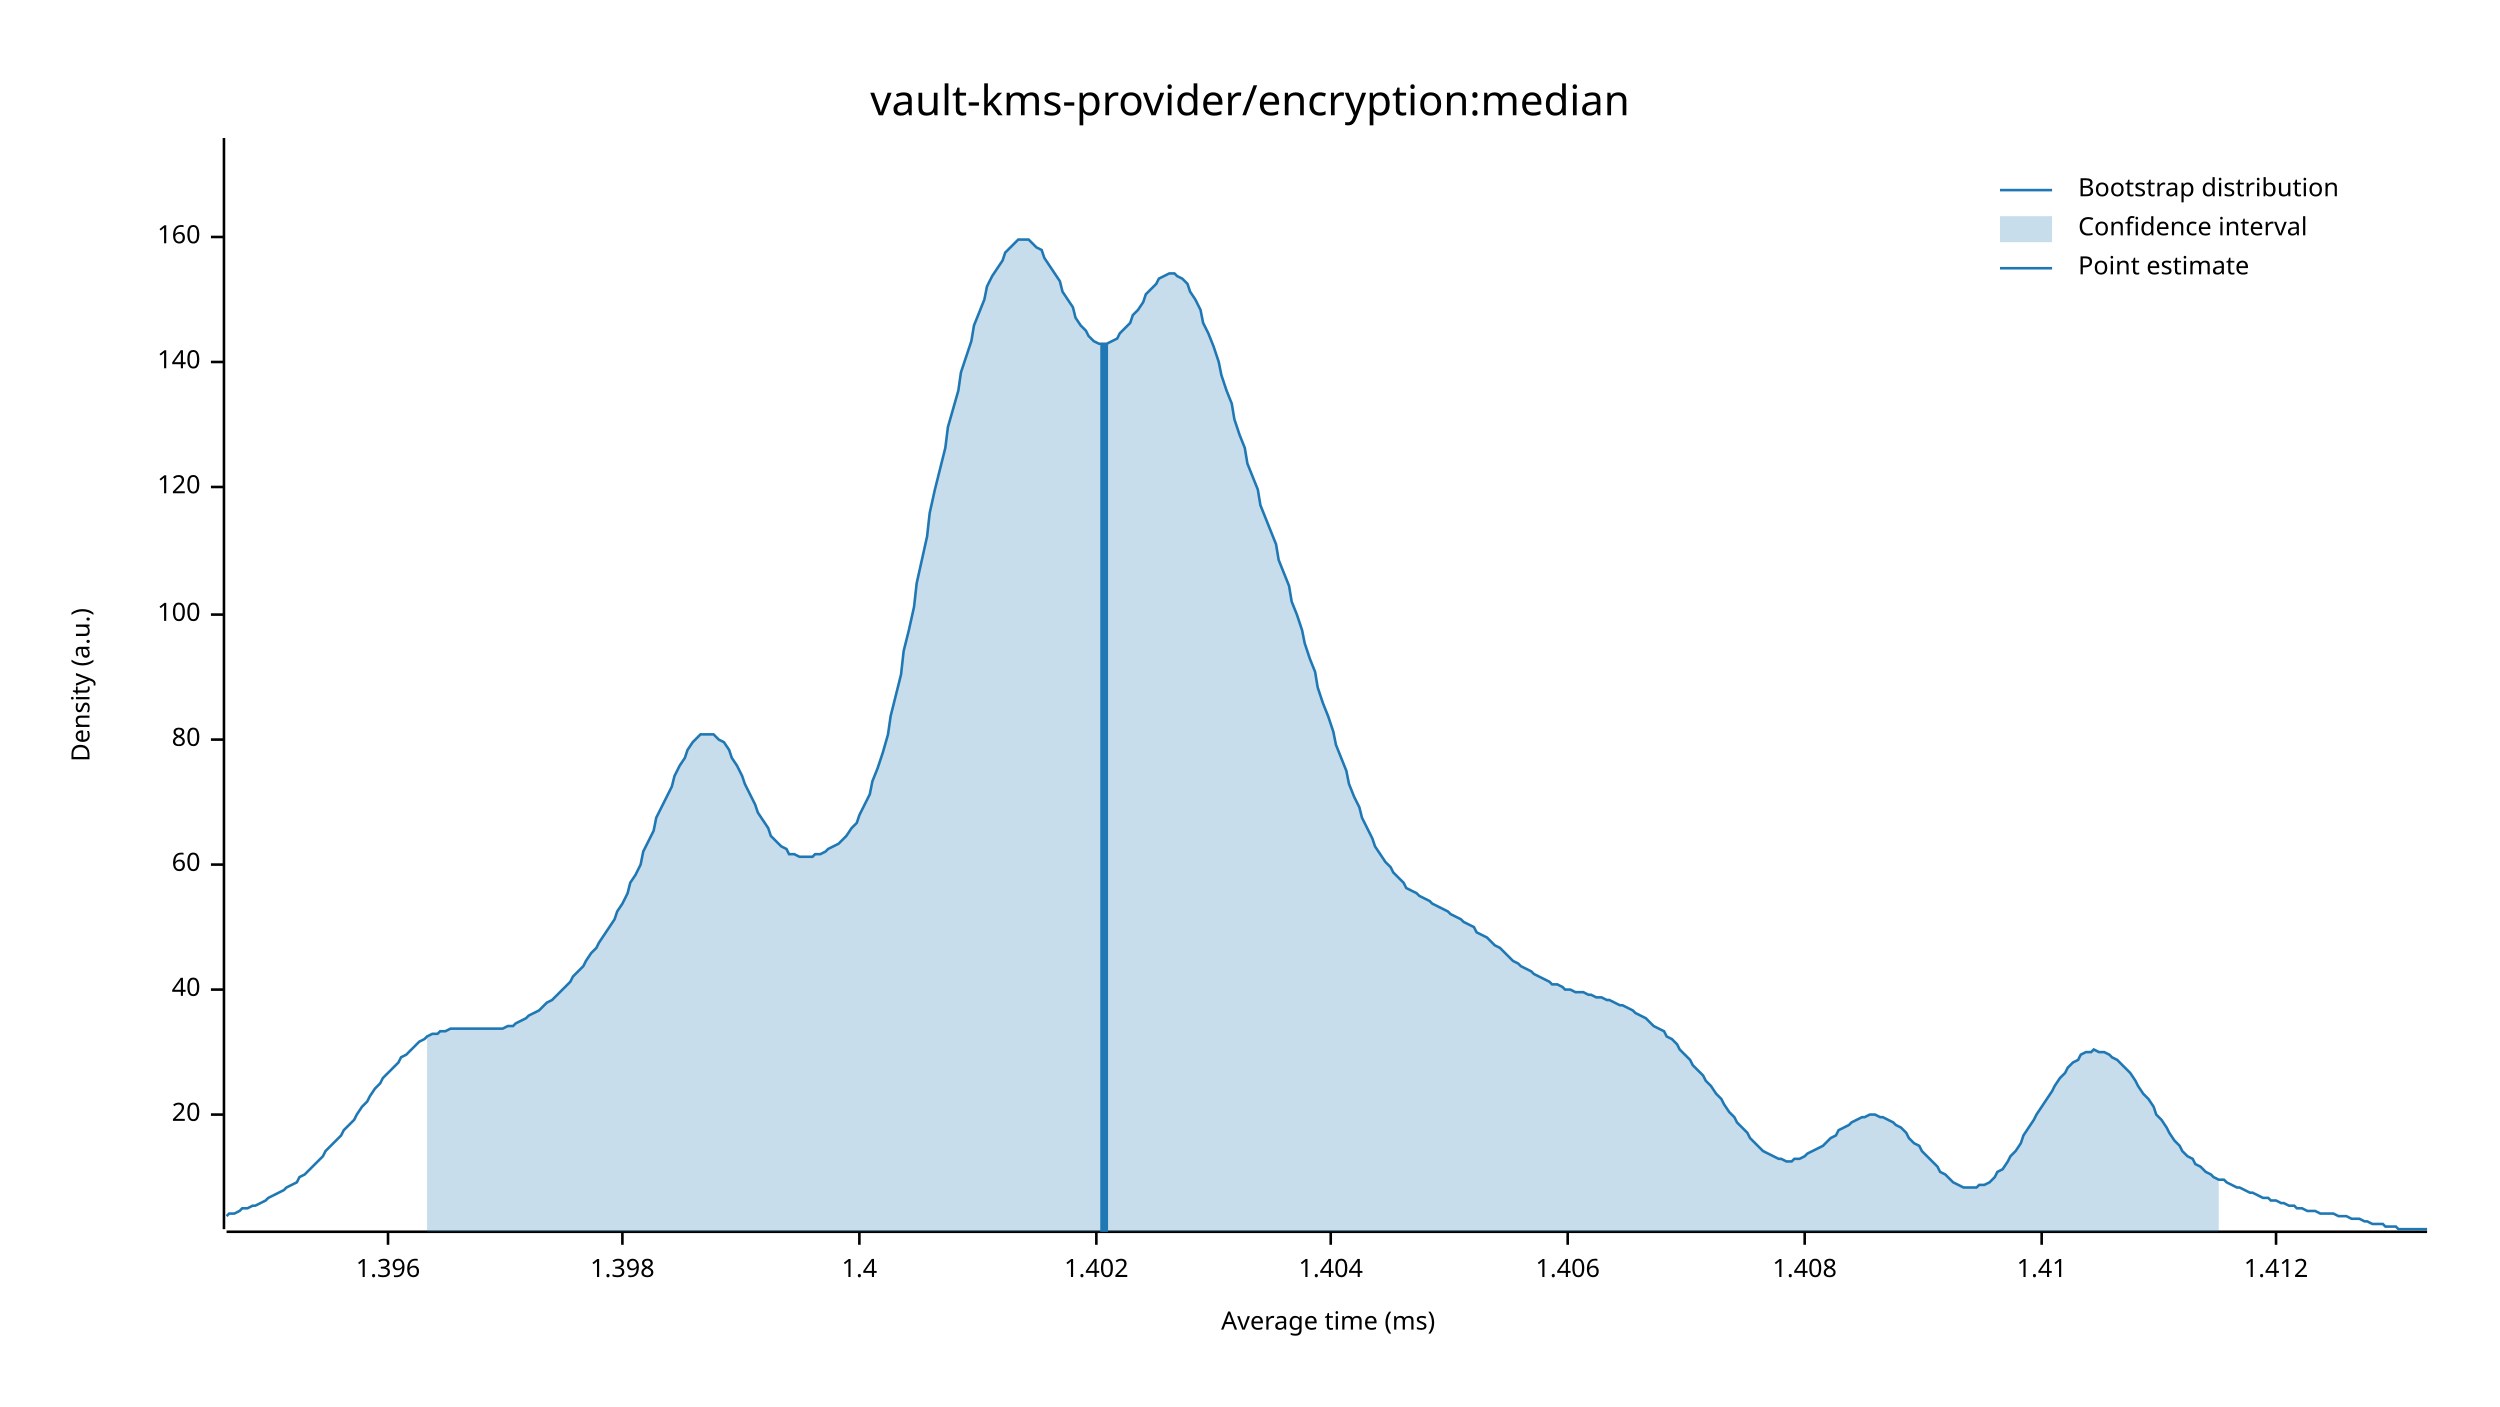
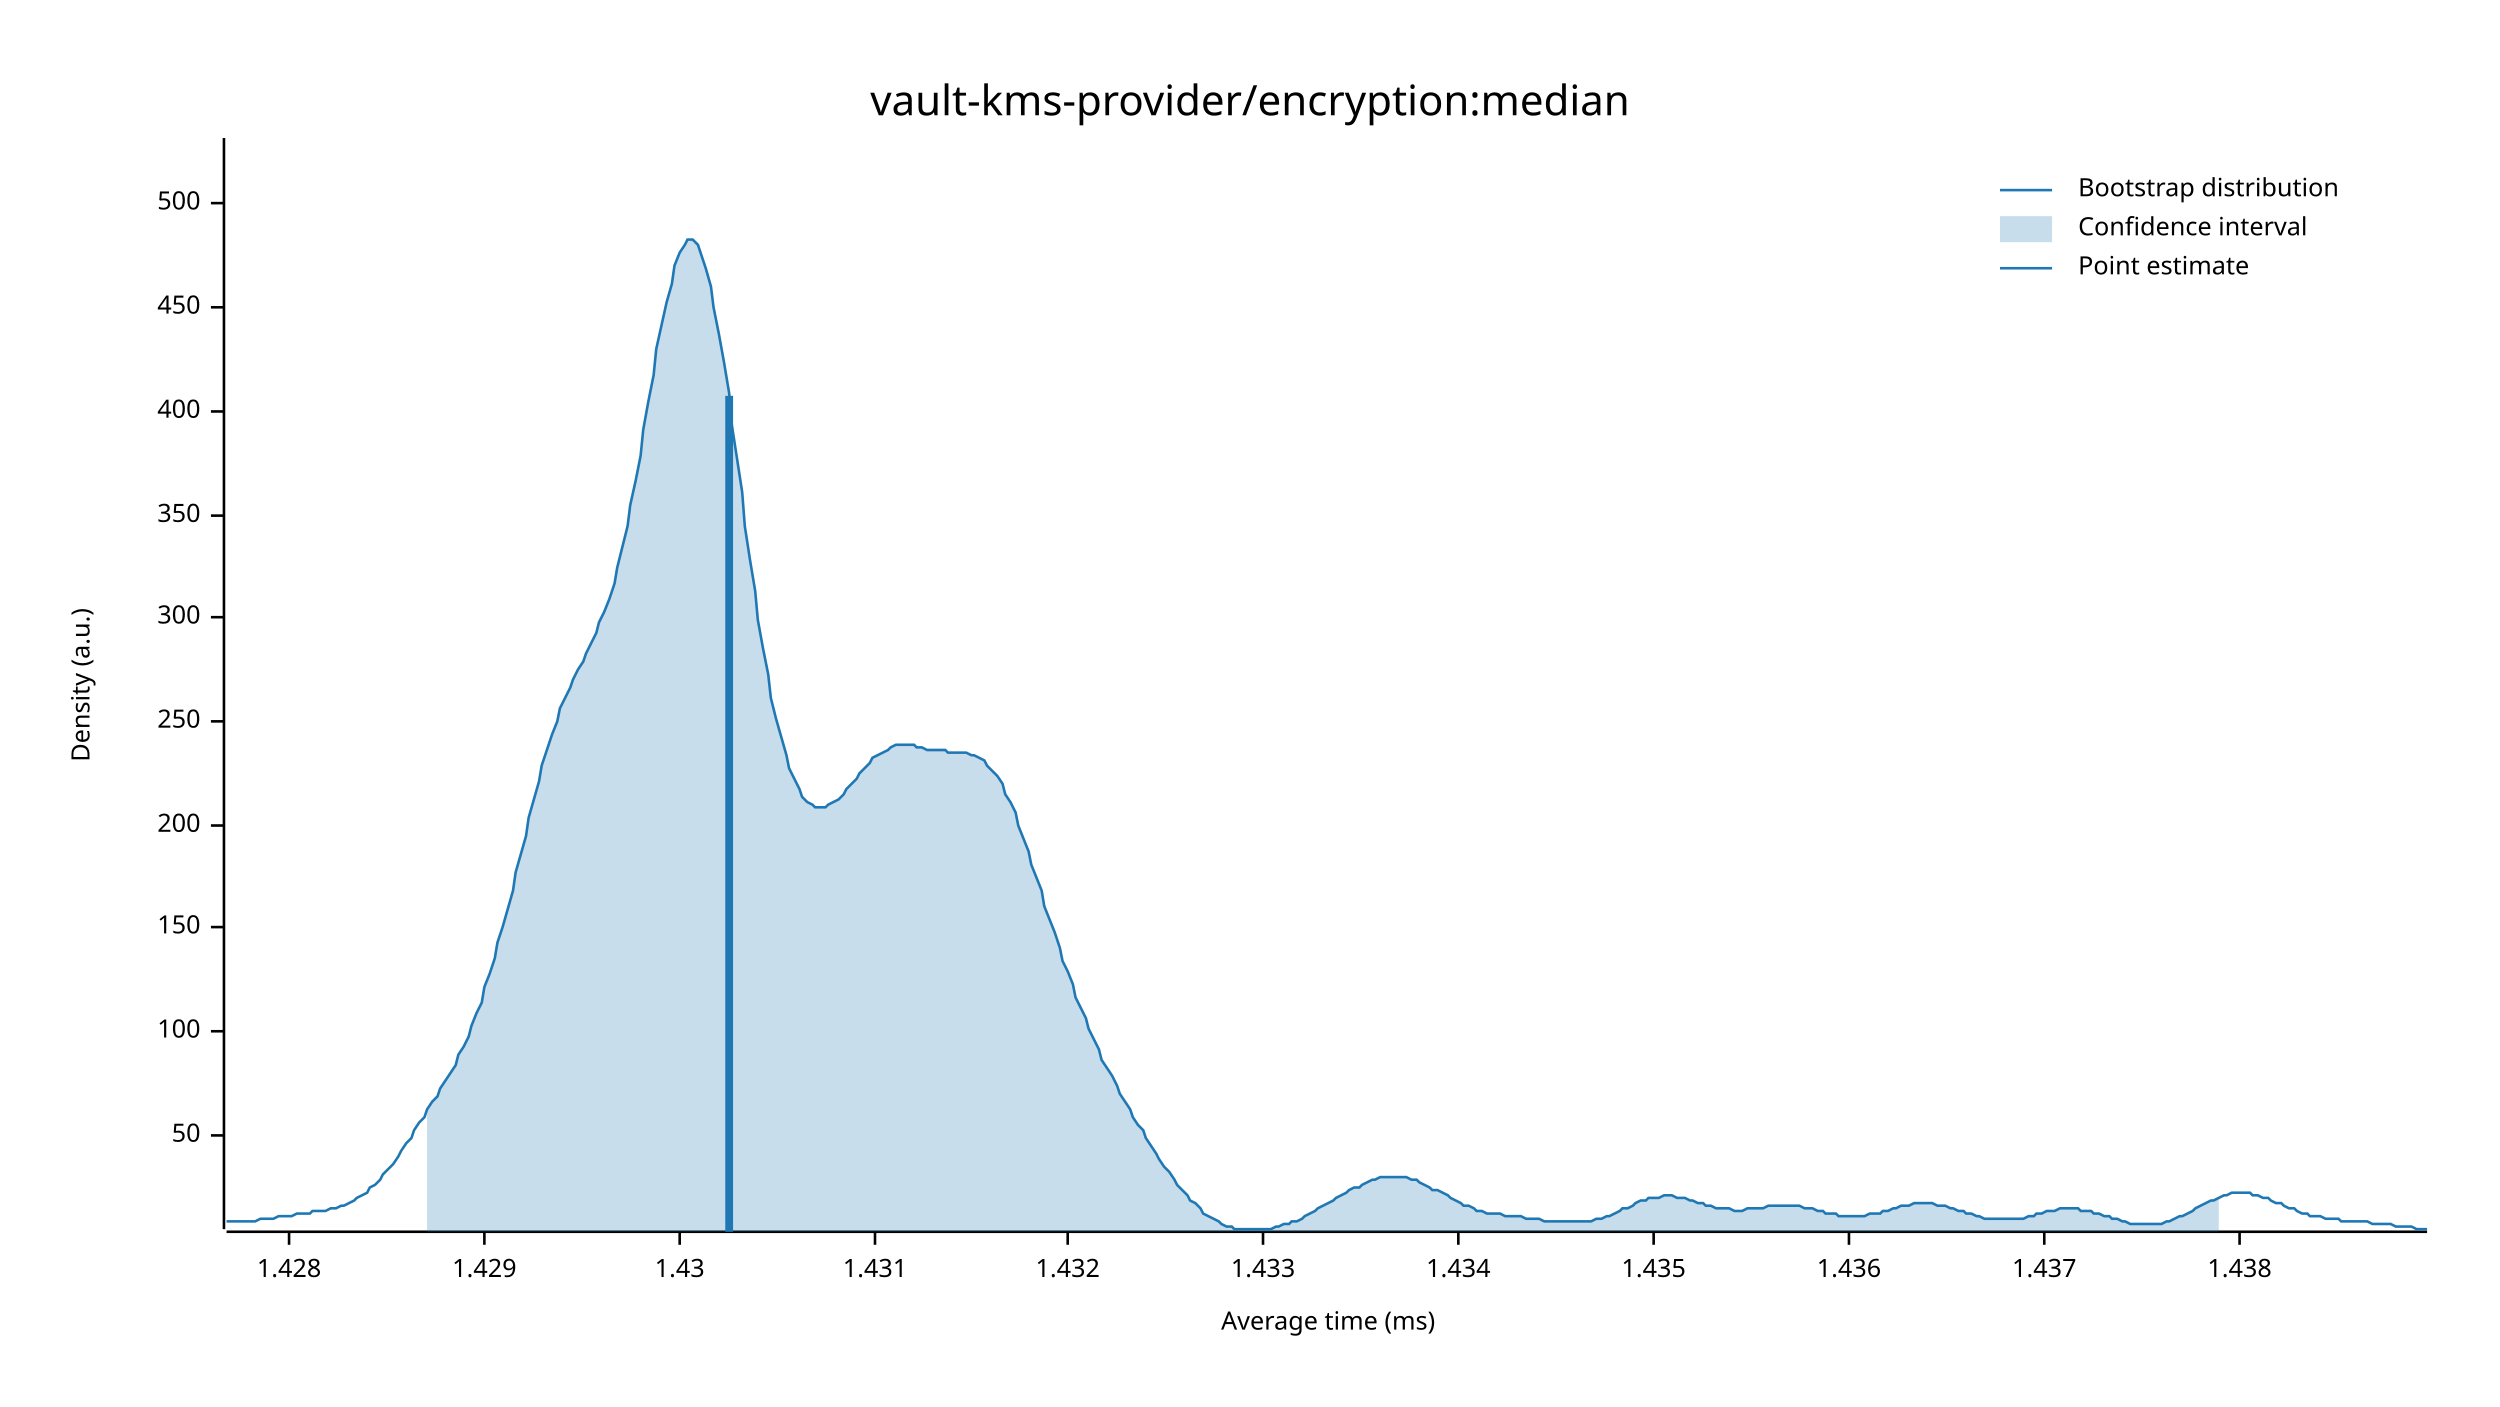
<svg xmlns="http://www.w3.org/2000/svg" width="960" height="540" viewBox="0 0 960 540">
  <text x="480" y="32" dy="0.76em" text-anchor="middle" font-family="sans-serif" font-size="16.129" opacity="1" fill="#000000">
vault-kms-provider/encryption:median
</text>
  <text x="27" y="263" dy="0.76em" text-anchor="middle" font-family="sans-serif" font-size="9.677" opacity="1" fill="#000000" transform="rotate(270, 27, 263)">
Density (a.u.)
</text>
  <text x="510" y="513" dy="-0.5ex" text-anchor="middle" font-family="sans-serif" font-size="9.677" opacity="1" fill="#000000">
Average time (ms)
</text>
  <polyline fill="none" opacity="1" stroke="#000000" stroke-width="1" points="86,53 86,472 " />
-   <text x="77" y="428" dy="0.5ex" text-anchor="end" font-family="sans-serif" font-size="9.677" opacity="1" fill="#000000">
- 20
+   <text x="77" y="436" dy="0.5ex" text-anchor="end" font-family="sans-serif" font-size="9.677" opacity="1" fill="#000000">
+ 50
</text>
-   <polyline fill="none" opacity="1" stroke="#000000" stroke-width="1" points="81,428 86,428 " />
-   <text x="77" y="380" dy="0.5ex" text-anchor="end" font-family="sans-serif" font-size="9.677" opacity="1" fill="#000000">
- 40
- </text>
-   <polyline fill="none" opacity="1" stroke="#000000" stroke-width="1" points="81,380 86,380 " />
-   <text x="77" y="332" dy="0.5ex" text-anchor="end" font-family="sans-serif" font-size="9.677" opacity="1" fill="#000000">
- 60
- </text>
-   <polyline fill="none" opacity="1" stroke="#000000" stroke-width="1" points="81,332 86,332 " />
-   <text x="77" y="284" dy="0.5ex" text-anchor="end" font-family="sans-serif" font-size="9.677" opacity="1" fill="#000000">
- 80
- </text>
-   <polyline fill="none" opacity="1" stroke="#000000" stroke-width="1" points="81,284 86,284 " />
-   <text x="77" y="236" dy="0.5ex" text-anchor="end" font-family="sans-serif" font-size="9.677" opacity="1" fill="#000000">
+   <polyline fill="none" opacity="1" stroke="#000000" stroke-width="1" points="81,436 86,436 " />
+   <text x="77" y="396" dy="0.5ex" text-anchor="end" font-family="sans-serif" font-size="9.677" opacity="1" fill="#000000">
100
</text>
-   <polyline fill="none" opacity="1" stroke="#000000" stroke-width="1" points="81,236 86,236 " />
-   <text x="77" y="187" dy="0.5ex" text-anchor="end" font-family="sans-serif" font-size="9.677" opacity="1" fill="#000000">
- 120
+   <polyline fill="none" opacity="1" stroke="#000000" stroke-width="1" points="81,396 86,396 " />
+   <text x="77" y="356" dy="0.5ex" text-anchor="end" font-family="sans-serif" font-size="9.677" opacity="1" fill="#000000">
+ 150
</text>
-   <polyline fill="none" opacity="1" stroke="#000000" stroke-width="1" points="81,187 86,187 " />
-   <text x="77" y="139" dy="0.5ex" text-anchor="end" font-family="sans-serif" font-size="9.677" opacity="1" fill="#000000">
- 140
+   <polyline fill="none" opacity="1" stroke="#000000" stroke-width="1" points="81,356 86,356 " />
+   <text x="77" y="317" dy="0.5ex" text-anchor="end" font-family="sans-serif" font-size="9.677" opacity="1" fill="#000000">
+ 200
</text>
-   <polyline fill="none" opacity="1" stroke="#000000" stroke-width="1" points="81,139 86,139 " />
-   <text x="77" y="91" dy="0.5ex" text-anchor="end" font-family="sans-serif" font-size="9.677" opacity="1" fill="#000000">
- 160
+   <polyline fill="none" opacity="1" stroke="#000000" stroke-width="1" points="81,317 86,317 " />
+   <text x="77" y="277" dy="0.5ex" text-anchor="end" font-family="sans-serif" font-size="9.677" opacity="1" fill="#000000">
+ 250
</text>
-   <polyline fill="none" opacity="1" stroke="#000000" stroke-width="1" points="81,91 86,91 " />
+   <polyline fill="none" opacity="1" stroke="#000000" stroke-width="1" points="81,277 86,277 " />
+   <text x="77" y="237" dy="0.5ex" text-anchor="end" font-family="sans-serif" font-size="9.677" opacity="1" fill="#000000">
+ 300
+ </text>
+   <polyline fill="none" opacity="1" stroke="#000000" stroke-width="1" points="81,237 86,237 " />
+   <text x="77" y="198" dy="0.5ex" text-anchor="end" font-family="sans-serif" font-size="9.677" opacity="1" fill="#000000">
+ 350
+ </text>
+   <polyline fill="none" opacity="1" stroke="#000000" stroke-width="1" points="81,198 86,198 " />
+   <text x="77" y="158" dy="0.5ex" text-anchor="end" font-family="sans-serif" font-size="9.677" opacity="1" fill="#000000">
+ 400
+ </text>
+   <polyline fill="none" opacity="1" stroke="#000000" stroke-width="1" points="81,158 86,158 " />
+   <text x="77" y="118" dy="0.5ex" text-anchor="end" font-family="sans-serif" font-size="9.677" opacity="1" fill="#000000">
+ 450
+ </text>
+   <polyline fill="none" opacity="1" stroke="#000000" stroke-width="1" points="81,118 86,118 " />
+   <text x="77" y="78" dy="0.5ex" text-anchor="end" font-family="sans-serif" font-size="9.677" opacity="1" fill="#000000">
+ 500
+ </text>
+   <polyline fill="none" opacity="1" stroke="#000000" stroke-width="1" points="81,78 86,78 " />
  <polyline fill="none" opacity="1" stroke="#000000" stroke-width="1" points="87,473 932,473 " />
-   <text x="149" y="483" dy="0.76em" text-anchor="middle" font-family="sans-serif" font-size="9.677" opacity="1" fill="#000000">
- 1.396
+   <text x="111" y="483" dy="0.76em" text-anchor="middle" font-family="sans-serif" font-size="9.677" opacity="1" fill="#000000">
+ 1.428
</text>
-   <polyline fill="none" opacity="1" stroke="#000000" stroke-width="1" points="149,473 149,478 " />
-   <text x="239" y="483" dy="0.76em" text-anchor="middle" font-family="sans-serif" font-size="9.677" opacity="1" fill="#000000">
- 1.398
+   <polyline fill="none" opacity="1" stroke="#000000" stroke-width="1" points="111,473 111,478 " />
+   <text x="186" y="483" dy="0.76em" text-anchor="middle" font-family="sans-serif" font-size="9.677" opacity="1" fill="#000000">
+ 1.429
</text>
-   <polyline fill="none" opacity="1" stroke="#000000" stroke-width="1" points="239,473 239,478 " />
-   <text x="330" y="483" dy="0.76em" text-anchor="middle" font-family="sans-serif" font-size="9.677" opacity="1" fill="#000000">
- 1.4
+   <polyline fill="none" opacity="1" stroke="#000000" stroke-width="1" points="186,473 186,478 " />
+   <text x="261" y="483" dy="0.76em" text-anchor="middle" font-family="sans-serif" font-size="9.677" opacity="1" fill="#000000">
+ 1.43
</text>
-   <polyline fill="none" opacity="1" stroke="#000000" stroke-width="1" points="330,473 330,478 " />
-   <text x="421" y="483" dy="0.76em" text-anchor="middle" font-family="sans-serif" font-size="9.677" opacity="1" fill="#000000">
- 1.402
+   <polyline fill="none" opacity="1" stroke="#000000" stroke-width="1" points="261,473 261,478 " />
+   <text x="336" y="483" dy="0.76em" text-anchor="middle" font-family="sans-serif" font-size="9.677" opacity="1" fill="#000000">
+ 1.431
</text>
-   <polyline fill="none" opacity="1" stroke="#000000" stroke-width="1" points="421,473 421,478 " />
-   <text x="511" y="483" dy="0.76em" text-anchor="middle" font-family="sans-serif" font-size="9.677" opacity="1" fill="#000000">
- 1.404
+   <polyline fill="none" opacity="1" stroke="#000000" stroke-width="1" points="336,473 336,478 " />
+   <text x="410" y="483" dy="0.76em" text-anchor="middle" font-family="sans-serif" font-size="9.677" opacity="1" fill="#000000">
+ 1.432
</text>
-   <polyline fill="none" opacity="1" stroke="#000000" stroke-width="1" points="511,473 511,478 " />
-   <text x="602" y="483" dy="0.76em" text-anchor="middle" font-family="sans-serif" font-size="9.677" opacity="1" fill="#000000">
- 1.406
+   <polyline fill="none" opacity="1" stroke="#000000" stroke-width="1" points="410,473 410,478 " />
+   <text x="485" y="483" dy="0.76em" text-anchor="middle" font-family="sans-serif" font-size="9.677" opacity="1" fill="#000000">
+ 1.433
</text>
-   <polyline fill="none" opacity="1" stroke="#000000" stroke-width="1" points="602,473 602,478 " />
-   <text x="693" y="483" dy="0.76em" text-anchor="middle" font-family="sans-serif" font-size="9.677" opacity="1" fill="#000000">
- 1.408
+   <polyline fill="none" opacity="1" stroke="#000000" stroke-width="1" points="485,473 485,478 " />
+   <text x="560" y="483" dy="0.76em" text-anchor="middle" font-family="sans-serif" font-size="9.677" opacity="1" fill="#000000">
+ 1.434
</text>
-   <polyline fill="none" opacity="1" stroke="#000000" stroke-width="1" points="693,473 693,478 " />
-   <text x="784" y="483" dy="0.76em" text-anchor="middle" font-family="sans-serif" font-size="9.677" opacity="1" fill="#000000">
- 1.41
+   <polyline fill="none" opacity="1" stroke="#000000" stroke-width="1" points="560,473 560,478 " />
+   <text x="635" y="483" dy="0.76em" text-anchor="middle" font-family="sans-serif" font-size="9.677" opacity="1" fill="#000000">
+ 1.435
</text>
-   <polyline fill="none" opacity="1" stroke="#000000" stroke-width="1" points="784,473 784,478 " />
-   <text x="874" y="483" dy="0.76em" text-anchor="middle" font-family="sans-serif" font-size="9.677" opacity="1" fill="#000000">
- 1.412
+   <polyline fill="none" opacity="1" stroke="#000000" stroke-width="1" points="635,473 635,478 " />
+   <text x="710" y="483" dy="0.76em" text-anchor="middle" font-family="sans-serif" font-size="9.677" opacity="1" fill="#000000">
+ 1.436
</text>
-   <polyline fill="none" opacity="1" stroke="#000000" stroke-width="1" points="874,473 874,478 " />
-   <polyline fill="none" opacity="1" stroke="#1F78B4" stroke-width="1" points="87,467 88,466 90,466 92,465 93,464 95,464 97,463 98,463 100,462 102,461 103,460 105,459 107,458 109,457 110,456 112,455 114,454 115,452 117,451 119,449 120,448 122,446 124,444 125,442 127,440 129,438 131,436 132,434 134,432 136,430 137,428 139,425 141,423 142,421 144,418 146,416 147,414 149,412 151,410 153,408 154,406 156,405 158,403 159,402 161,400 163,399 164,398 166,397 168,397 169,396 171,396 173,395 175,395 176,395 178,395 180,395 181,395 183,395 185,395 186,395 188,395 190,395 191,395 193,395 195,394 197,394 198,393 200,392 202,391 203,390 205,389 207,388 208,387 210,385 212,384 214,382 215,381 217,379 219,377 220,375 222,373 224,371 225,369 227,366 229,364 230,362 232,359 234,356 236,353 237,350 239,347 241,343 242,339 244,336 246,332 247,327 249,323 251,319 252,314 254,310 256,306 258,302 259,298 261,294 263,291 264,288 266,285 268,283 269,282 271,282 273,282 274,282 276,284 278,285 280,288 281,291 283,294 285,298 286,301 288,305 290,309 291,312 293,315 295,318 296,321 298,323 300,325 302,326 303,328 305,328 307,329 308,329 310,329 312,329 313,328 315,328 317,327 318,326 320,325 322,324 324,322 325,321 327,318 329,316 330,313 332,309 334,305 335,300 337,295 339,289 341,282 342,275 344,267 346,259 347,250 349,242 351,233 352,224 354,215 356,206 357,197 359,188 361,180 363,172 364,164 366,157 368,150 369,143 371,137 373,131 374,125 376,120 378,115 379,110 381,106 383,103 385,100 386,97 388,95 390,93 391,92 393,92 395,92 396,93 398,95 400,96 401,99 403,102 405,105 407,108 408,112 410,115 412,118 413,122 415,125 417,127 418,129 420,131 422,132 423,132 425,132 427,131 429,130 430,128 432,126 434,124 435,121 437,119 439,116 440,113 442,111 444,109 445,107 447,106 449,105 451,105 452,106 454,107 456,109 457,112 459,115 461,119 462,124 464,128 466,133 468,139 469,144 471,150 473,155 474,161 476,167 478,172 479,178 481,183 483,188 484,194 486,199 488,204 490,209 491,215 493,220 495,225 496,231 498,236 500,242 501,247 503,253 505,258 506,264 508,270 510,275 512,281 513,286 515,291 517,296 518,301 520,306 522,310 523,314 525,318 527,322 528,325 530,328 532,331 534,333 535,335 537,337 539,339 540,341 542,342 544,343 545,344 547,345 549,346 550,347 552,348 554,349 556,350 557,351 559,352 561,353 562,354 564,355 566,356 567,358 569,359 571,360 573,362 574,363 576,364 578,366 579,367 581,369 583,370 584,371 586,372 588,373 589,374 591,375 593,376 595,377 596,378 598,378 600,379 601,380 603,380 605,381 606,381 608,381 610,382 611,382 613,383 615,383 617,384 618,384 620,385 622,386 623,386 625,387 627,388 628,389 630,390 632,391 633,392 635,394 637,395 639,396 640,398 642,399 644,401 645,403 647,405 649,407 650,409 652,411 654,413 655,415 657,417 659,420 661,422 662,424 664,427 666,429 667,431 669,433 671,435 672,437 674,439 676,441 677,442 679,443 681,444 683,445 684,445 686,446 688,446 689,445 691,445 693,444 694,443 696,442 698,441 700,440 701,439 703,437 705,436 706,434 708,433 710,432 711,431 713,430 715,429 716,429 718,428 720,428 722,429 723,429 725,430 727,431 728,432 730,433 732,435 733,437 735,439 737,440 738,442 740,444 742,446 744,448 745,450 747,451 749,453 750,454 752,455 754,456 755,456 757,456 759,456 760,455 762,455 764,454 766,452 767,450 769,449 771,446 772,444 774,442 776,439 777,436 779,433 781,430 782,428 784,425 786,422 788,419 789,417 791,414 793,412 794,410 796,408 798,407 799,405 801,404 803,404 804,403 806,404 808,404 810,405 811,406 813,407 815,409 816,410 818,412 820,415 821,417 823,420 825,422 827,425 828,428 830,430 832,433 833,435 835,438 837,440 838,442 840,444 842,445 843,447 845,448 847,450 849,451 850,452 852,453 854,453 855,454 857,455 859,456 860,456 862,457 864,458 865,458 867,459 869,460 871,460 872,461 874,461 876,462 877,462 879,463 881,463 882,464 884,464 886,465 887,465 889,465 891,466 893,466 894,466 896,466 898,467 899,467 901,467 903,468 904,468 906,468 908,469 909,469 911,470 913,470 915,470 916,471 918,471 920,471 921,472 923,472 925,472 926,472 928,472 930,472 932,472 " />
-   <polygon opacity="0.25" fill="#1F78B4" points="164,398 166,397 168,397 169,396 171,396 173,395 175,395 176,395 178,395 180,395 181,395 183,395 185,395 186,395 188,395 190,395 191,395 193,395 195,394 197,394 198,393 200,392 202,391 203,390 205,389 207,388 208,387 210,385 212,384 214,382 215,381 217,379 219,377 220,375 222,373 224,371 225,369 227,366 229,364 230,362 232,359 234,356 236,353 237,350 239,347 241,343 242,339 244,336 246,332 247,327 249,323 251,319 252,314 254,310 256,306 258,302 259,298 261,294 263,291 264,288 266,285 268,283 269,282 271,282 273,282 274,282 276,284 278,285 280,288 281,291 283,294 285,298 286,301 288,305 290,309 291,312 293,315 295,318 296,321 298,323 300,325 302,326 303,328 305,328 307,329 308,329 310,329 312,329 313,328 315,328 317,327 318,326 320,325 322,324 324,322 325,321 327,318 329,316 330,313 332,309 334,305 335,300 337,295 339,289 341,282 342,275 344,267 346,259 347,250 349,242 351,233 352,224 354,215 356,206 357,197 359,188 361,180 363,172 364,164 366,157 368,150 369,143 371,137 373,131 374,125 376,120 378,115 379,110 381,106 383,103 385,100 386,97 388,95 390,93 391,92 393,92 395,92 396,93 398,95 400,96 401,99 403,102 405,105 407,108 408,112 410,115 412,118 413,122 415,125 417,127 418,129 420,131 422,132 423,132 425,132 427,131 429,130 430,128 432,126 434,124 435,121 437,119 439,116 440,113 442,111 444,109 445,107 447,106 449,105 451,105 452,106 454,107 456,109 457,112 459,115 461,119 462,124 464,128 466,133 468,139 469,144 471,150 473,155 474,161 476,167 478,172 479,178 481,183 483,188 484,194 486,199 488,204 490,209 491,215 493,220 495,225 496,231 498,236 500,242 501,247 503,253 505,258 506,264 508,270 510,275 512,281 513,286 515,291 517,296 518,301 520,306 522,310 523,314 525,318 527,322 528,325 530,328 532,331 534,333 535,335 537,337 539,339 540,341 542,342 544,343 545,344 547,345 549,346 550,347 552,348 554,349 556,350 557,351 559,352 561,353 562,354 564,355 566,356 567,358 569,359 571,360 573,362 574,363 576,364 578,366 579,367 581,369 583,370 584,371 586,372 588,373 589,374 591,375 593,376 595,377 596,378 598,378 600,379 601,380 603,380 605,381 606,381 608,381 610,382 611,382 613,383 615,383 617,384 618,384 620,385 622,386 623,386 625,387 627,388 628,389 630,390 632,391 633,392 635,394 637,395 639,396 640,398 642,399 644,401 645,403 647,405 649,407 650,409 652,411 654,413 655,415 657,417 659,420 661,422 662,424 664,427 666,429 667,431 669,433 671,435 672,437 674,439 676,441 677,442 679,443 681,444 683,445 684,445 686,446 688,446 689,445 691,445 693,444 694,443 696,442 698,441 700,440 701,439 703,437 705,436 706,434 708,433 710,432 711,431 713,430 715,429 716,429 718,428 720,428 722,429 723,429 725,430 727,431 728,432 730,433 732,435 733,437 735,439 737,440 738,442 740,444 742,446 744,448 745,450 747,451 749,453 750,454 752,455 754,456 755,456 757,456 759,456 760,455 762,455 764,454 766,452 767,450 769,449 771,446 772,444 774,442 776,439 777,436 779,433 781,430 782,428 784,425 786,422 788,419 789,417 791,414 793,412 794,410 796,408 798,407 799,405 801,404 803,404 804,403 806,404 808,404 810,405 811,406 813,407 815,409 816,410 818,412 820,415 821,417 823,420 825,422 827,425 828,428 830,430 832,433 833,435 835,438 837,440 838,442 840,444 842,445 843,447 845,448 847,450 849,451 850,452 852,453 852,473 164,473 " />
-   <polyline fill="none" opacity="1" stroke="#1F78B4" stroke-width="3" points="424,473 424,132 " />
+   <polyline fill="none" opacity="1" stroke="#000000" stroke-width="1" points="710,473 710,478 " />
+   <text x="785" y="483" dy="0.76em" text-anchor="middle" font-family="sans-serif" font-size="9.677" opacity="1" fill="#000000">
+ 1.437
+ </text>
+   <polyline fill="none" opacity="1" stroke="#000000" stroke-width="1" points="785,473 785,478 " />
+   <text x="860" y="483" dy="0.76em" text-anchor="middle" font-family="sans-serif" font-size="9.677" opacity="1" fill="#000000">
+ 1.438
+ </text>
+   <polyline fill="none" opacity="1" stroke="#000000" stroke-width="1" points="860,473 860,478 " />
+   <polyline fill="none" opacity="1" stroke="#1F78B4" stroke-width="1" points="87,469 88,469 90,469 92,469 93,469 95,469 97,469 98,469 100,468 102,468 103,468 105,468 107,467 109,467 110,467 112,467 114,466 115,466 117,466 119,466 120,465 122,465 124,465 125,465 127,464 129,464 131,463 132,463 134,462 136,461 137,460 139,459 141,458 142,456 144,455 146,453 147,451 149,449 151,447 153,444 154,442 156,439 158,437 159,434 161,431 163,429 164,426 166,423 168,421 169,418 171,415 173,412 175,409 176,405 178,402 180,398 181,394 183,389 185,385 186,379 188,374 190,368 191,362 193,356 195,349 197,342 198,335 200,328 202,321 203,314 205,307 207,300 208,294 210,288 212,282 214,277 215,272 217,268 219,264 220,261 222,257 224,254 225,251 227,247 229,243 230,239 232,235 234,230 236,224 237,218 239,210 241,202 242,194 244,185 246,175 247,165 249,154 251,144 252,134 254,125 256,116 258,109 259,102 261,97 263,94 264,92 266,92 268,94 269,97 271,103 273,110 274,118 276,128 278,139 280,151 281,163 283,176 285,189 286,202 288,215 290,227 291,238 293,249 295,259 296,268 298,276 300,283 302,290 303,295 305,299 307,303 308,306 310,308 312,309 313,310 315,310 317,310 318,309 320,308 322,307 324,305 325,303 327,301 329,299 330,297 332,295 334,293 335,291 337,290 339,289 341,288 342,287 344,286 346,286 347,286 349,286 351,286 352,287 354,287 356,288 357,288 359,288 361,288 363,288 364,289 366,289 368,289 369,289 371,289 373,290 374,290 376,291 378,292 379,294 381,296 383,298 385,301 386,305 388,308 390,312 391,317 393,322 395,327 396,332 398,337 400,342 401,348 403,353 405,358 407,364 408,369 410,373 412,378 413,383 415,387 417,391 418,395 420,399 422,403 423,407 425,410 427,413 429,417 430,420 432,423 434,426 435,429 437,432 439,434 440,437 442,440 444,443 445,445 447,448 449,450 451,453 452,455 454,457 456,459 457,461 459,462 461,464 462,466 464,467 466,468 468,469 469,470 471,471 473,471 474,472 476,472 478,472 479,472 481,472 483,472 484,472 486,472 488,472 490,471 491,471 493,470 495,470 496,469 498,469 500,468 501,467 503,466 505,465 506,464 508,463 510,462 512,461 513,460 515,459 517,458 518,457 520,456 522,456 523,455 525,454 527,453 528,453 530,452 532,452 534,452 535,452 537,452 539,452 540,452 542,453 544,453 545,454 547,455 549,456 550,457 552,457 554,458 556,459 557,460 559,461 561,462 562,463 564,463 566,464 567,465 569,465 571,466 573,466 574,466 576,466 578,467 579,467 581,467 583,467 584,467 586,468 588,468 589,468 591,468 593,469 595,469 596,469 598,469 600,469 601,469 603,469 605,469 606,469 608,469 610,469 611,469 613,468 615,468 617,467 618,467 620,466 622,465 623,464 625,464 627,463 628,462 630,461 632,461 633,460 635,460 637,460 639,459 640,459 642,459 644,460 645,460 647,460 649,461 650,461 652,462 654,462 655,463 657,463 659,464 661,464 662,464 664,464 666,465 667,465 669,465 671,464 672,464 674,464 676,464 677,464 679,463 681,463 683,463 684,463 686,463 688,463 689,463 691,463 693,464 694,464 696,464 698,465 700,465 701,466 703,466 705,466 706,467 708,467 710,467 711,467 713,467 715,467 716,467 718,466 720,466 722,466 723,465 725,465 727,464 728,464 730,463 732,463 733,463 735,462 737,462 738,462 740,462 742,462 744,463 745,463 747,463 749,464 750,464 752,465 754,465 755,466 757,466 759,467 760,467 762,468 764,468 766,468 767,468 769,468 771,468 772,468 774,468 776,468 777,468 779,467 781,467 782,466 784,466 786,465 788,465 789,465 791,464 793,464 794,464 796,464 798,464 799,465 801,465 803,465 804,466 806,466 808,467 810,467 811,468 813,468 815,469 816,469 818,470 820,470 821,470 823,470 825,470 827,470 828,470 830,470 832,469 833,469 835,468 837,467 838,467 840,466 842,465 843,464 845,463 847,462 849,461 850,461 852,460 854,459 855,459 857,458 859,458 860,458 862,458 864,458 865,459 867,459 869,460 871,460 872,461 874,462 876,462 877,463 879,464 881,464 882,465 884,466 886,466 887,467 889,467 891,467 893,468 894,468 896,468 898,468 899,469 901,469 903,469 904,469 906,469 908,469 909,469 911,470 913,470 915,470 916,470 918,470 920,471 921,471 923,471 925,471 926,471 928,472 930,472 932,472 " />
+   <polygon opacity="0.25" fill="#1F78B4" points="164,426 166,423 168,421 169,418 171,415 173,412 175,409 176,405 178,402 180,398 181,394 183,389 185,385 186,379 188,374 190,368 191,362 193,356 195,349 197,342 198,335 200,328 202,321 203,314 205,307 207,300 208,294 210,288 212,282 214,277 215,272 217,268 219,264 220,261 222,257 224,254 225,251 227,247 229,243 230,239 232,235 234,230 236,224 237,218 239,210 241,202 242,194 244,185 246,175 247,165 249,154 251,144 252,134 254,125 256,116 258,109 259,102 261,97 263,94 264,92 266,92 268,94 269,97 271,103 273,110 274,118 276,128 278,139 280,151 281,163 283,176 285,189 286,202 288,215 290,227 291,238 293,249 295,259 296,268 298,276 300,283 302,290 303,295 305,299 307,303 308,306 310,308 312,309 313,310 315,310 317,310 318,309 320,308 322,307 324,305 325,303 327,301 329,299 330,297 332,295 334,293 335,291 337,290 339,289 341,288 342,287 344,286 346,286 347,286 349,286 351,286 352,287 354,287 356,288 357,288 359,288 361,288 363,288 364,289 366,289 368,289 369,289 371,289 373,290 374,290 376,291 378,292 379,294 381,296 383,298 385,301 386,305 388,308 390,312 391,317 393,322 395,327 396,332 398,337 400,342 401,348 403,353 405,358 407,364 408,369 410,373 412,378 413,383 415,387 417,391 418,395 420,399 422,403 423,407 425,410 427,413 429,417 430,420 432,423 434,426 435,429 437,432 439,434 440,437 442,440 444,443 445,445 447,448 449,450 451,453 452,455 454,457 456,459 457,461 459,462 461,464 462,466 464,467 466,468 468,469 469,470 471,471 473,471 474,472 476,472 478,472 479,472 481,472 483,472 484,472 486,472 488,472 490,471 491,471 493,470 495,470 496,469 498,469 500,468 501,467 503,466 505,465 506,464 508,463 510,462 512,461 513,460 515,459 517,458 518,457 520,456 522,456 523,455 525,454 527,453 528,453 530,452 532,452 534,452 535,452 537,452 539,452 540,452 542,453 544,453 545,454 547,455 549,456 550,457 552,457 554,458 556,459 557,460 559,461 561,462 562,463 564,463 566,464 567,465 569,465 571,466 573,466 574,466 576,466 578,467 579,467 581,467 583,467 584,467 586,468 588,468 589,468 591,468 593,469 595,469 596,469 598,469 600,469 601,469 603,469 605,469 606,469 608,469 610,469 611,469 613,468 615,468 617,467 618,467 620,466 622,465 623,464 625,464 627,463 628,462 630,461 632,461 633,460 635,460 637,460 639,459 640,459 642,459 644,460 645,460 647,460 649,461 650,461 652,462 654,462 655,463 657,463 659,464 661,464 662,464 664,464 666,465 667,465 669,465 671,464 672,464 674,464 676,464 677,464 679,463 681,463 683,463 684,463 686,463 688,463 689,463 691,463 693,464 694,464 696,464 698,465 700,465 701,466 703,466 705,466 706,467 708,467 710,467 711,467 713,467 715,467 716,467 718,466 720,466 722,466 723,465 725,465 727,464 728,464 730,463 732,463 733,463 735,462 737,462 738,462 740,462 742,462 744,463 745,463 747,463 749,464 750,464 752,465 754,465 755,466 757,466 759,467 760,467 762,468 764,468 766,468 767,468 769,468 771,468 772,468 774,468 776,468 777,468 779,467 781,467 782,466 784,466 786,465 788,465 789,465 791,464 793,464 794,464 796,464 798,464 799,465 801,465 803,465 804,466 806,466 808,467 810,467 811,468 813,468 815,469 816,469 818,470 820,470 821,470 823,470 825,470 827,470 828,470 830,470 832,469 833,469 835,468 837,467 838,467 840,466 842,465 843,464 845,463 847,462 849,461 850,461 852,460 852,473 164,473 " />
+   <polyline fill="none" opacity="1" stroke="#1F78B4" stroke-width="3" points="280,473 280,152 " />
  <text x="798" y="68" dy="0.76em" text-anchor="start" font-family="sans-serif" font-size="9.677" opacity="1" fill="#000000">
Bootstrap distribution
</text>
  <text x="798" y="83" dy="0.76em" text-anchor="start" font-family="sans-serif" font-size="9.677" opacity="1" fill="#000000">
Confidence interval
</text>
  <text x="798" y="98" dy="0.76em" text-anchor="start" font-family="sans-serif" font-size="9.677" opacity="1" fill="#000000">
Point estimate
</text>
  <polyline fill="none" opacity="1" stroke="#1F78B4" stroke-width="1" points="768,73 788,73 " />
  <rect x="768" y="83" width="20" height="10" opacity="0.25" fill="#1F78B4" stroke="none" />
  <polyline fill="none" opacity="1" stroke="#1F78B4" stroke-width="1" points="768,103 788,103 " />
</svg>
